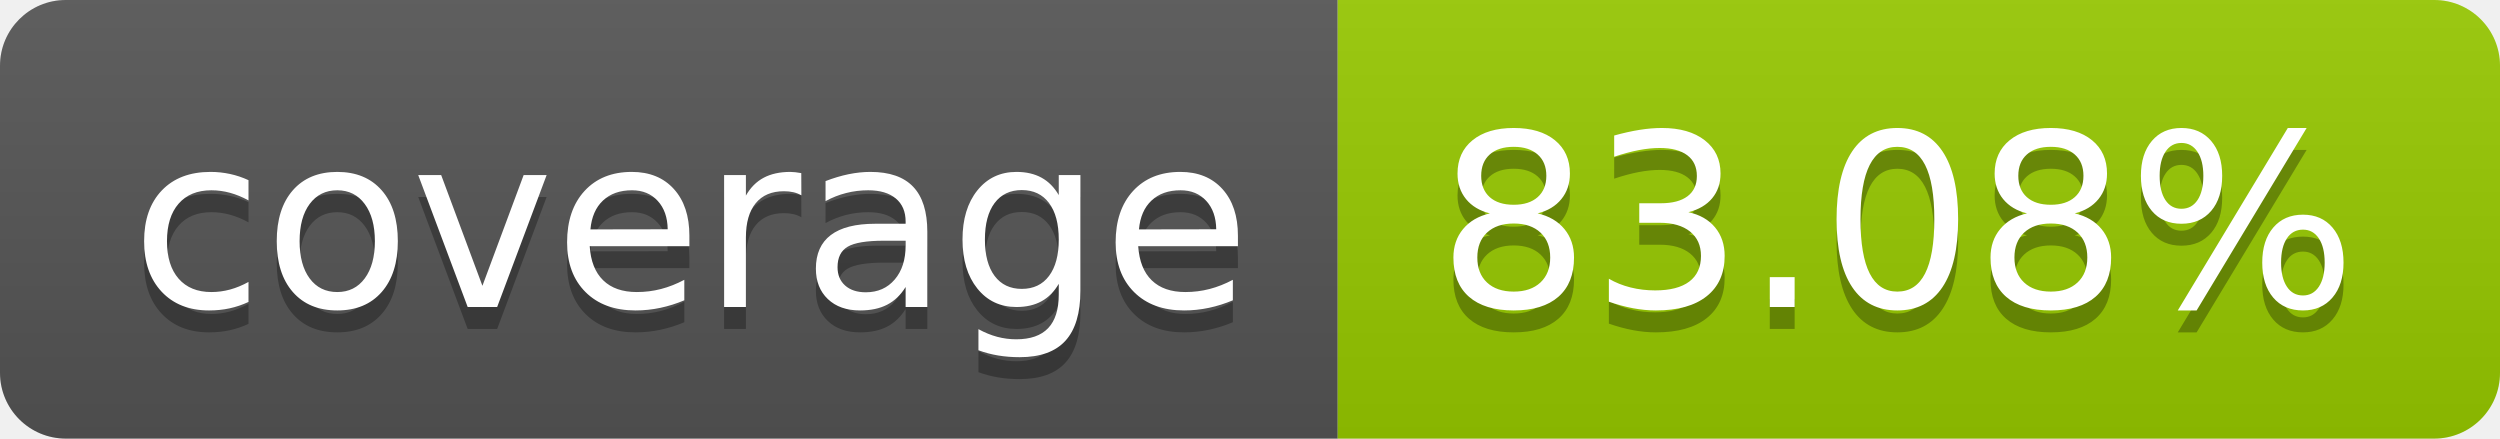
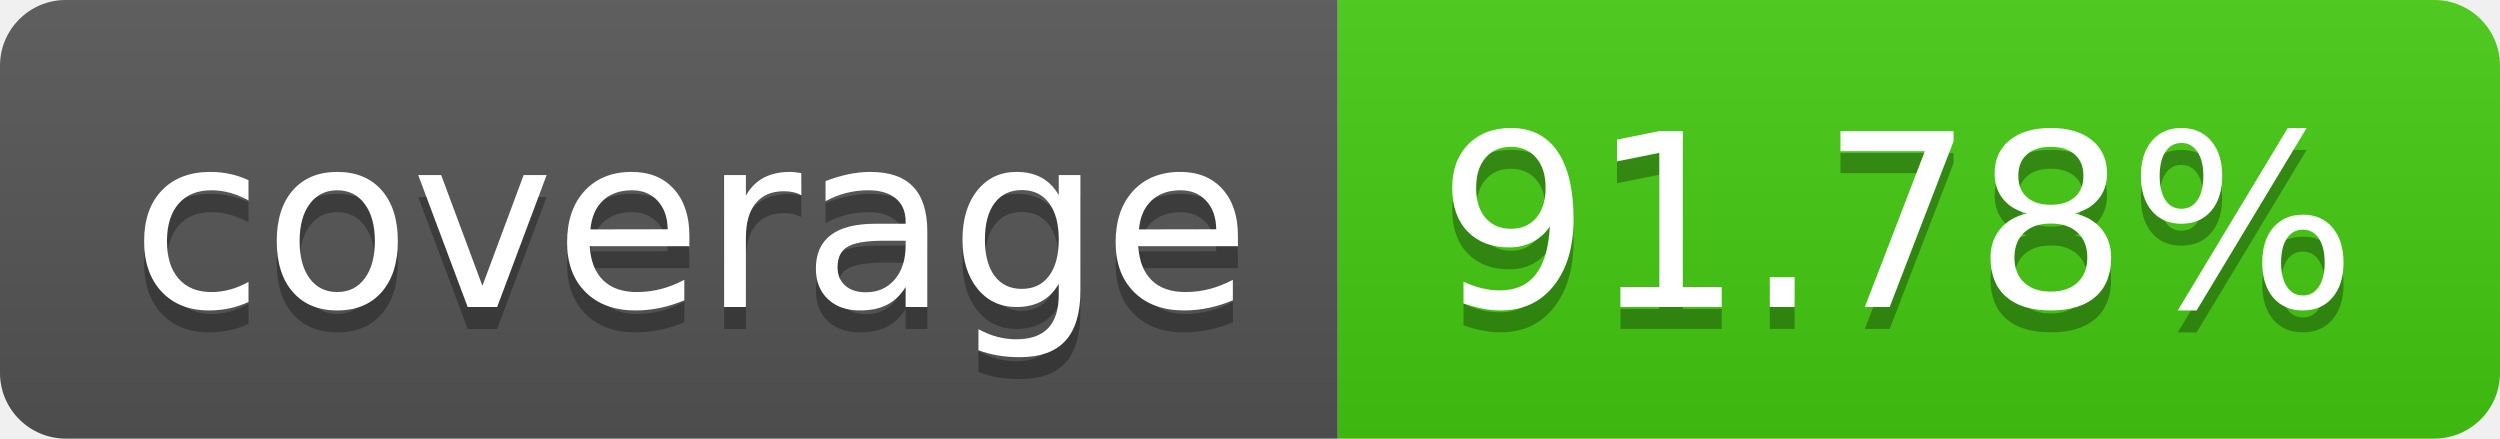
- <svg xmlns="http://www.w3.org/2000/svg" width="114" height="20" role="img" aria-label="coverage: 83.08%">
+ <svg xmlns="http://www.w3.org/2000/svg" width="114" height="20" role="img" aria-label="coverage: 91.78%">
  <linearGradient id="s" x2="0" y2="100%">
    <stop offset="0" stop-color="#bbb" stop-opacity=".1" />
    <stop offset="1" stop-opacity=".1" />
  </linearGradient>
  <clipPath id="r">
    <rect width="114" height="20" rx="3" fill="#fff" />
  </clipPath>
  <g clip-path="url(#r)">
    <rect width="61" height="20" fill="#555" />
-     <rect x="61" width="53" height="20" fill="#97ca00" />
+     <rect x="61" width="53" height="20" fill="#4c1" />
    <rect width="114" height="20" fill="url(#s)" />
  </g>
  <g fill="#fff" text-anchor="middle" font-family="Verdana,Geneva,DejaVu Sans,sans-serif" text-rendering="geometricPrecision" font-size="110">
    <text aria-hidden="true" x="315" y="150" fill="#010101" fill-opacity=".3" transform="scale(.1)" textLength="510">coverage</text>
    <text x="315" y="140" transform="scale(.1)" fill="#fff" textLength="510">coverage</text>
-     <text aria-hidden="true" x="865" y="150" fill="#010101" fill-opacity=".3" transform="scale(.1)" textLength="430">83.08%</text>
-     <text x="865" y="140" transform="scale(.1)" fill="#fff" textLength="430">83.08%</text>
+     <text aria-hidden="true" x="865" y="150" fill="#010101" fill-opacity=".3" transform="scale(.1)" textLength="430">91.78%</text>
+     <text x="865" y="140" transform="scale(.1)" fill="#fff" textLength="430">91.78%</text>
  </g>
</svg>
